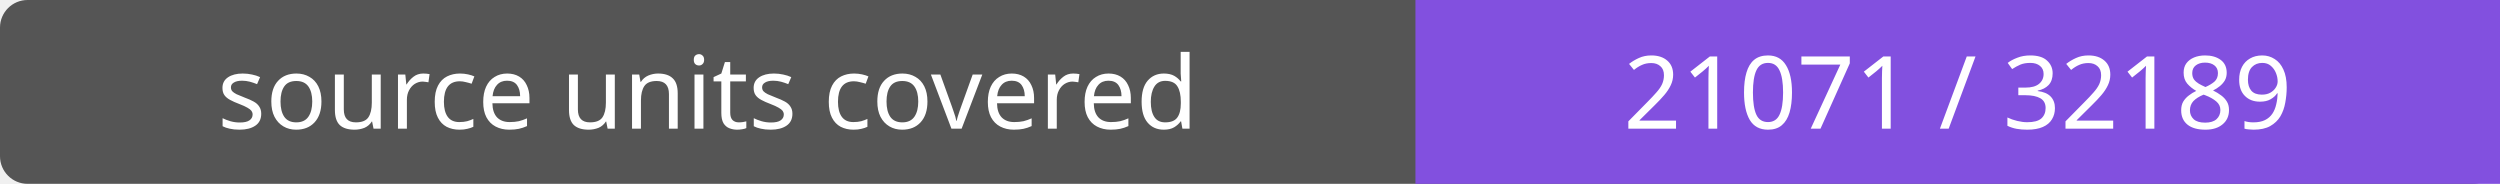
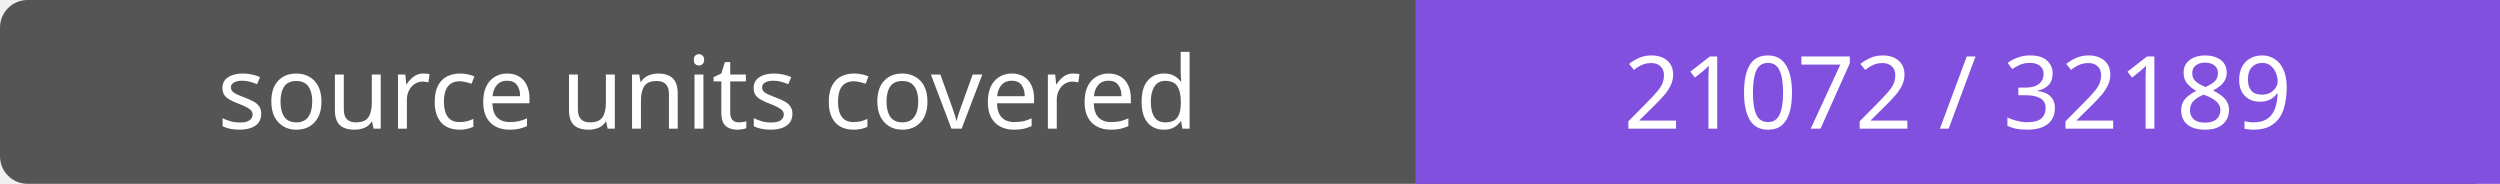
- <svg xmlns="http://www.w3.org/2000/svg" width="272" height="20" role="img" aria-label="source units covered: 21071 / 32189">
+ <svg xmlns="http://www.w3.org/2000/svg" width="272" height="20" role="img" aria-label="source units covered: 21072 / 32189">
  <rect width="272" height="20" rx="3" fill="#555" />
  <path fill="#8250df" d="M154 0h118v20H154z" />
  <g fill="#fff" text-anchor="middle" font-family="Verdana,sans-serif" font-size="11">
    <text x="77.0" y="14">source units covered</text>
-     <text x="213.0" y="14">21071 / 32189</text>
+     <text x="213.0" y="14">21072 / 32189</text>
  </g>
</svg>
